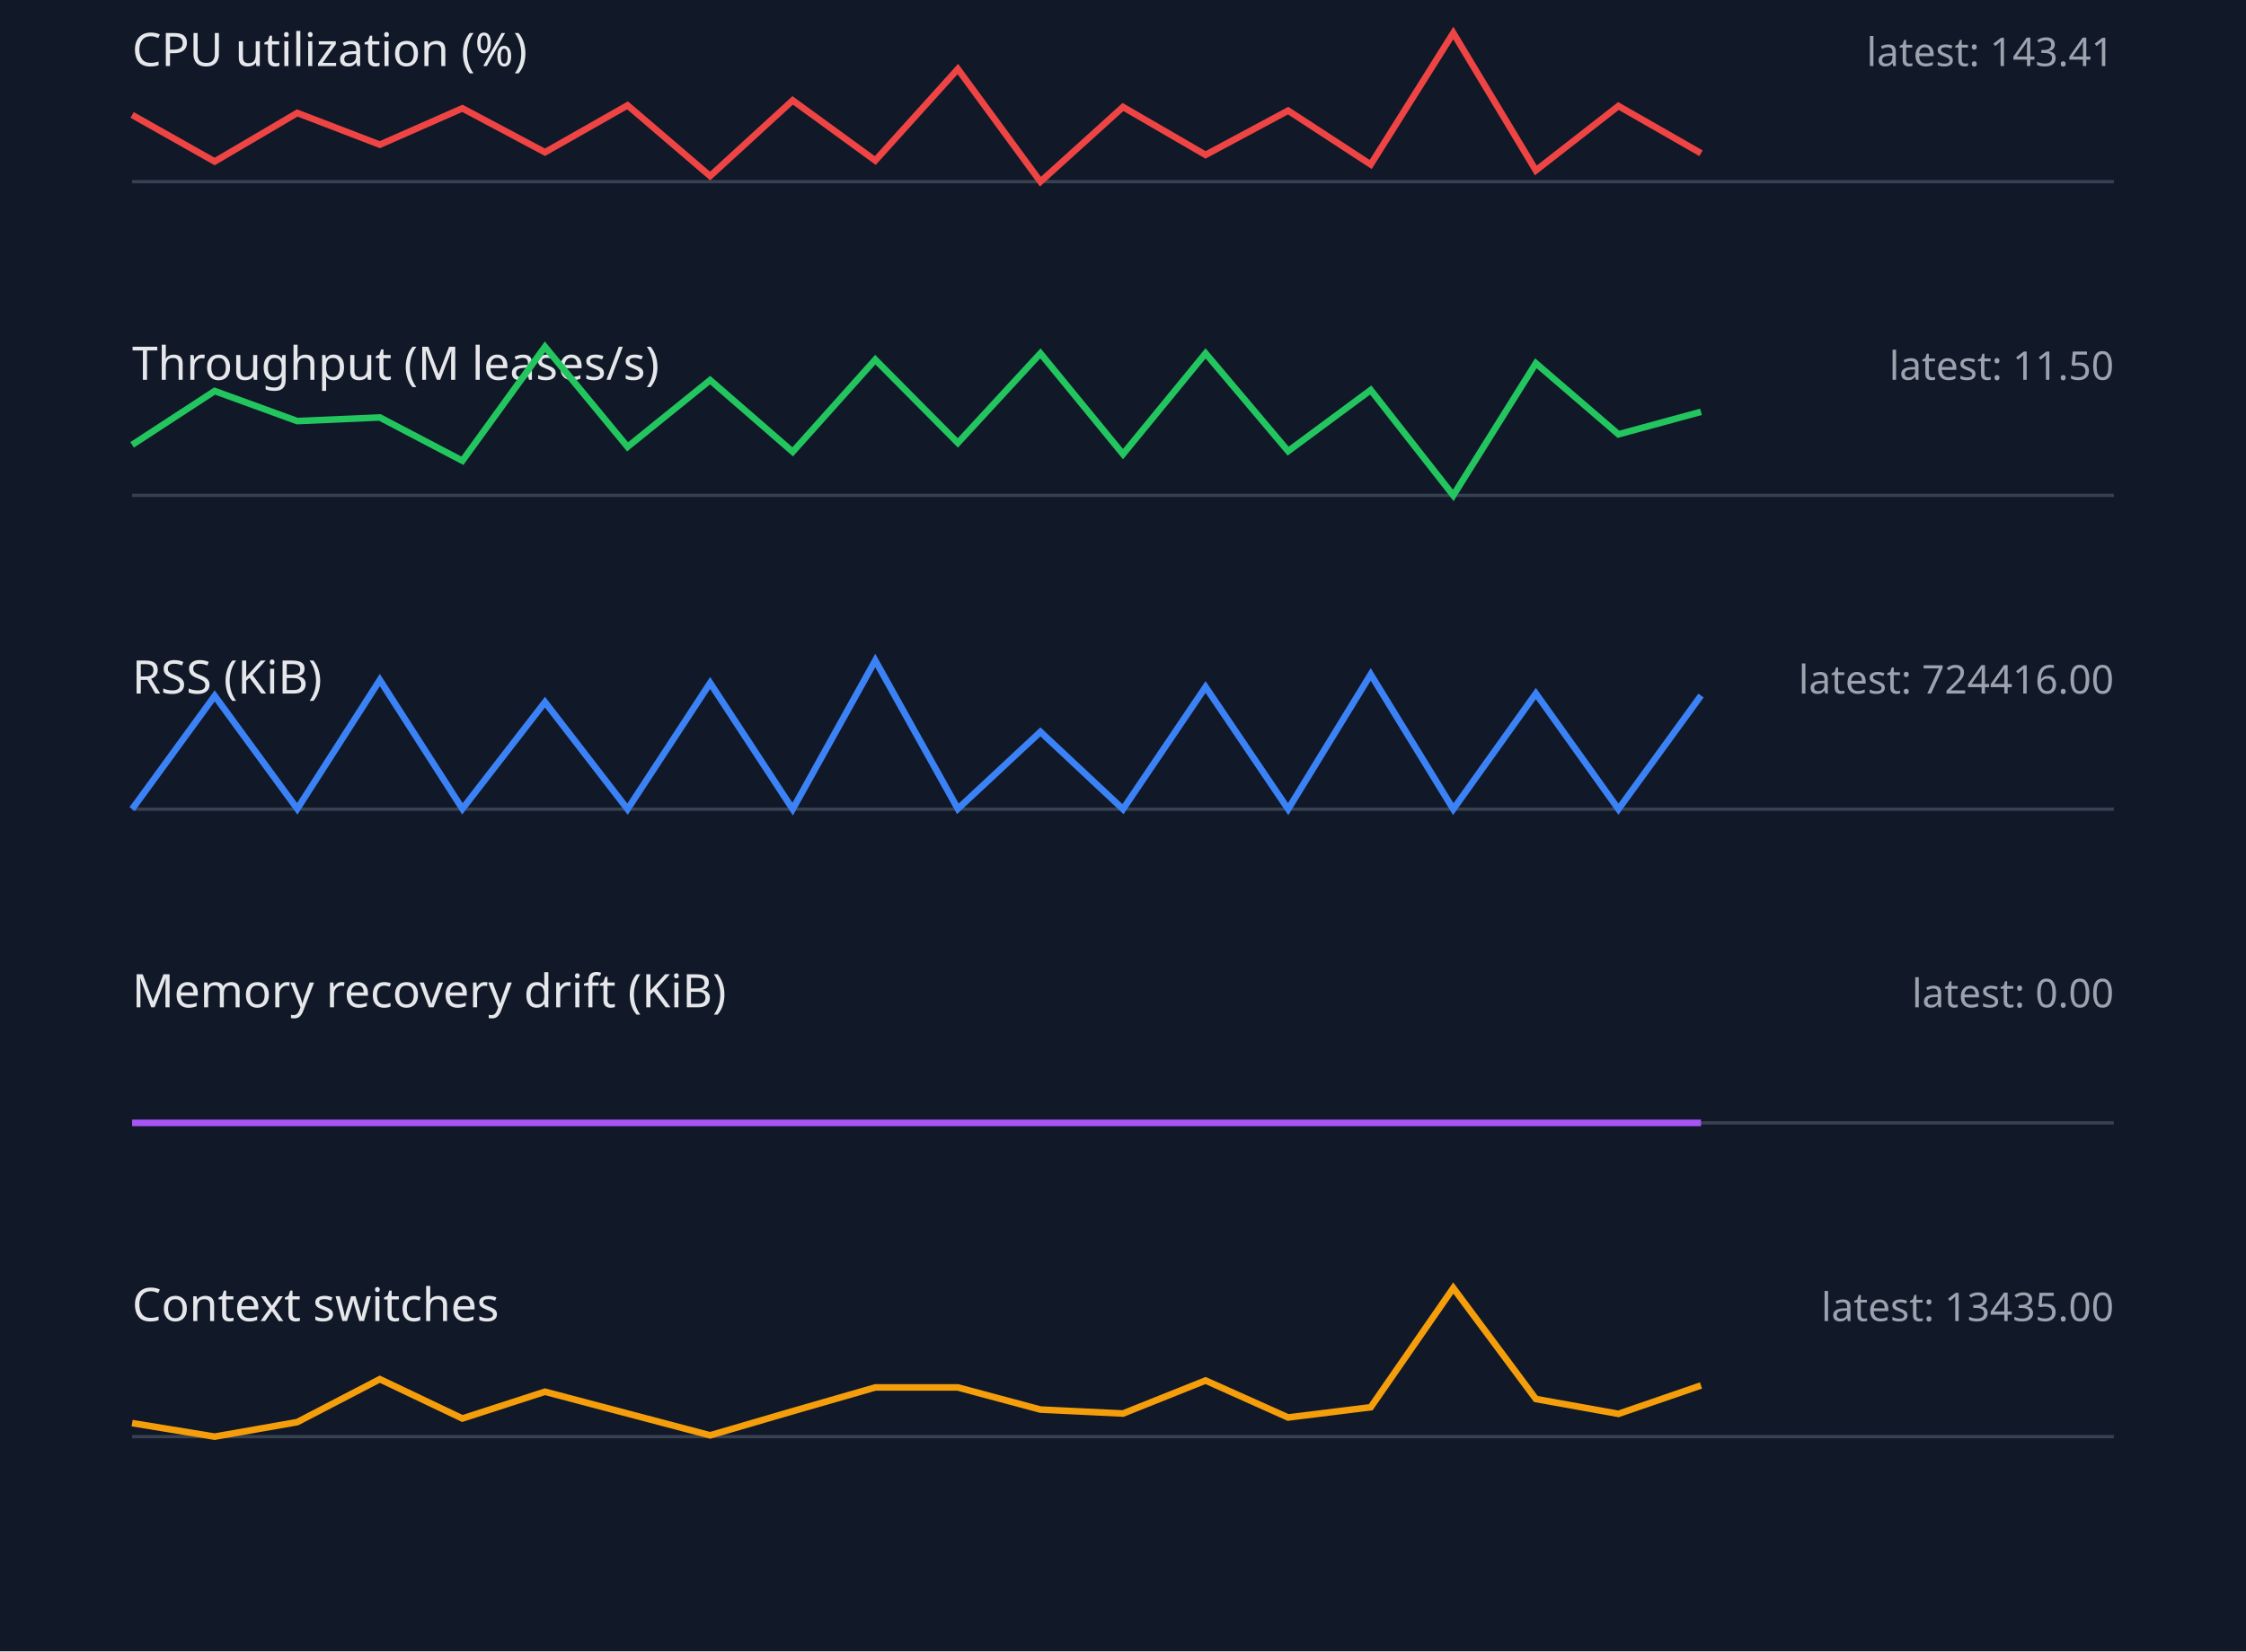
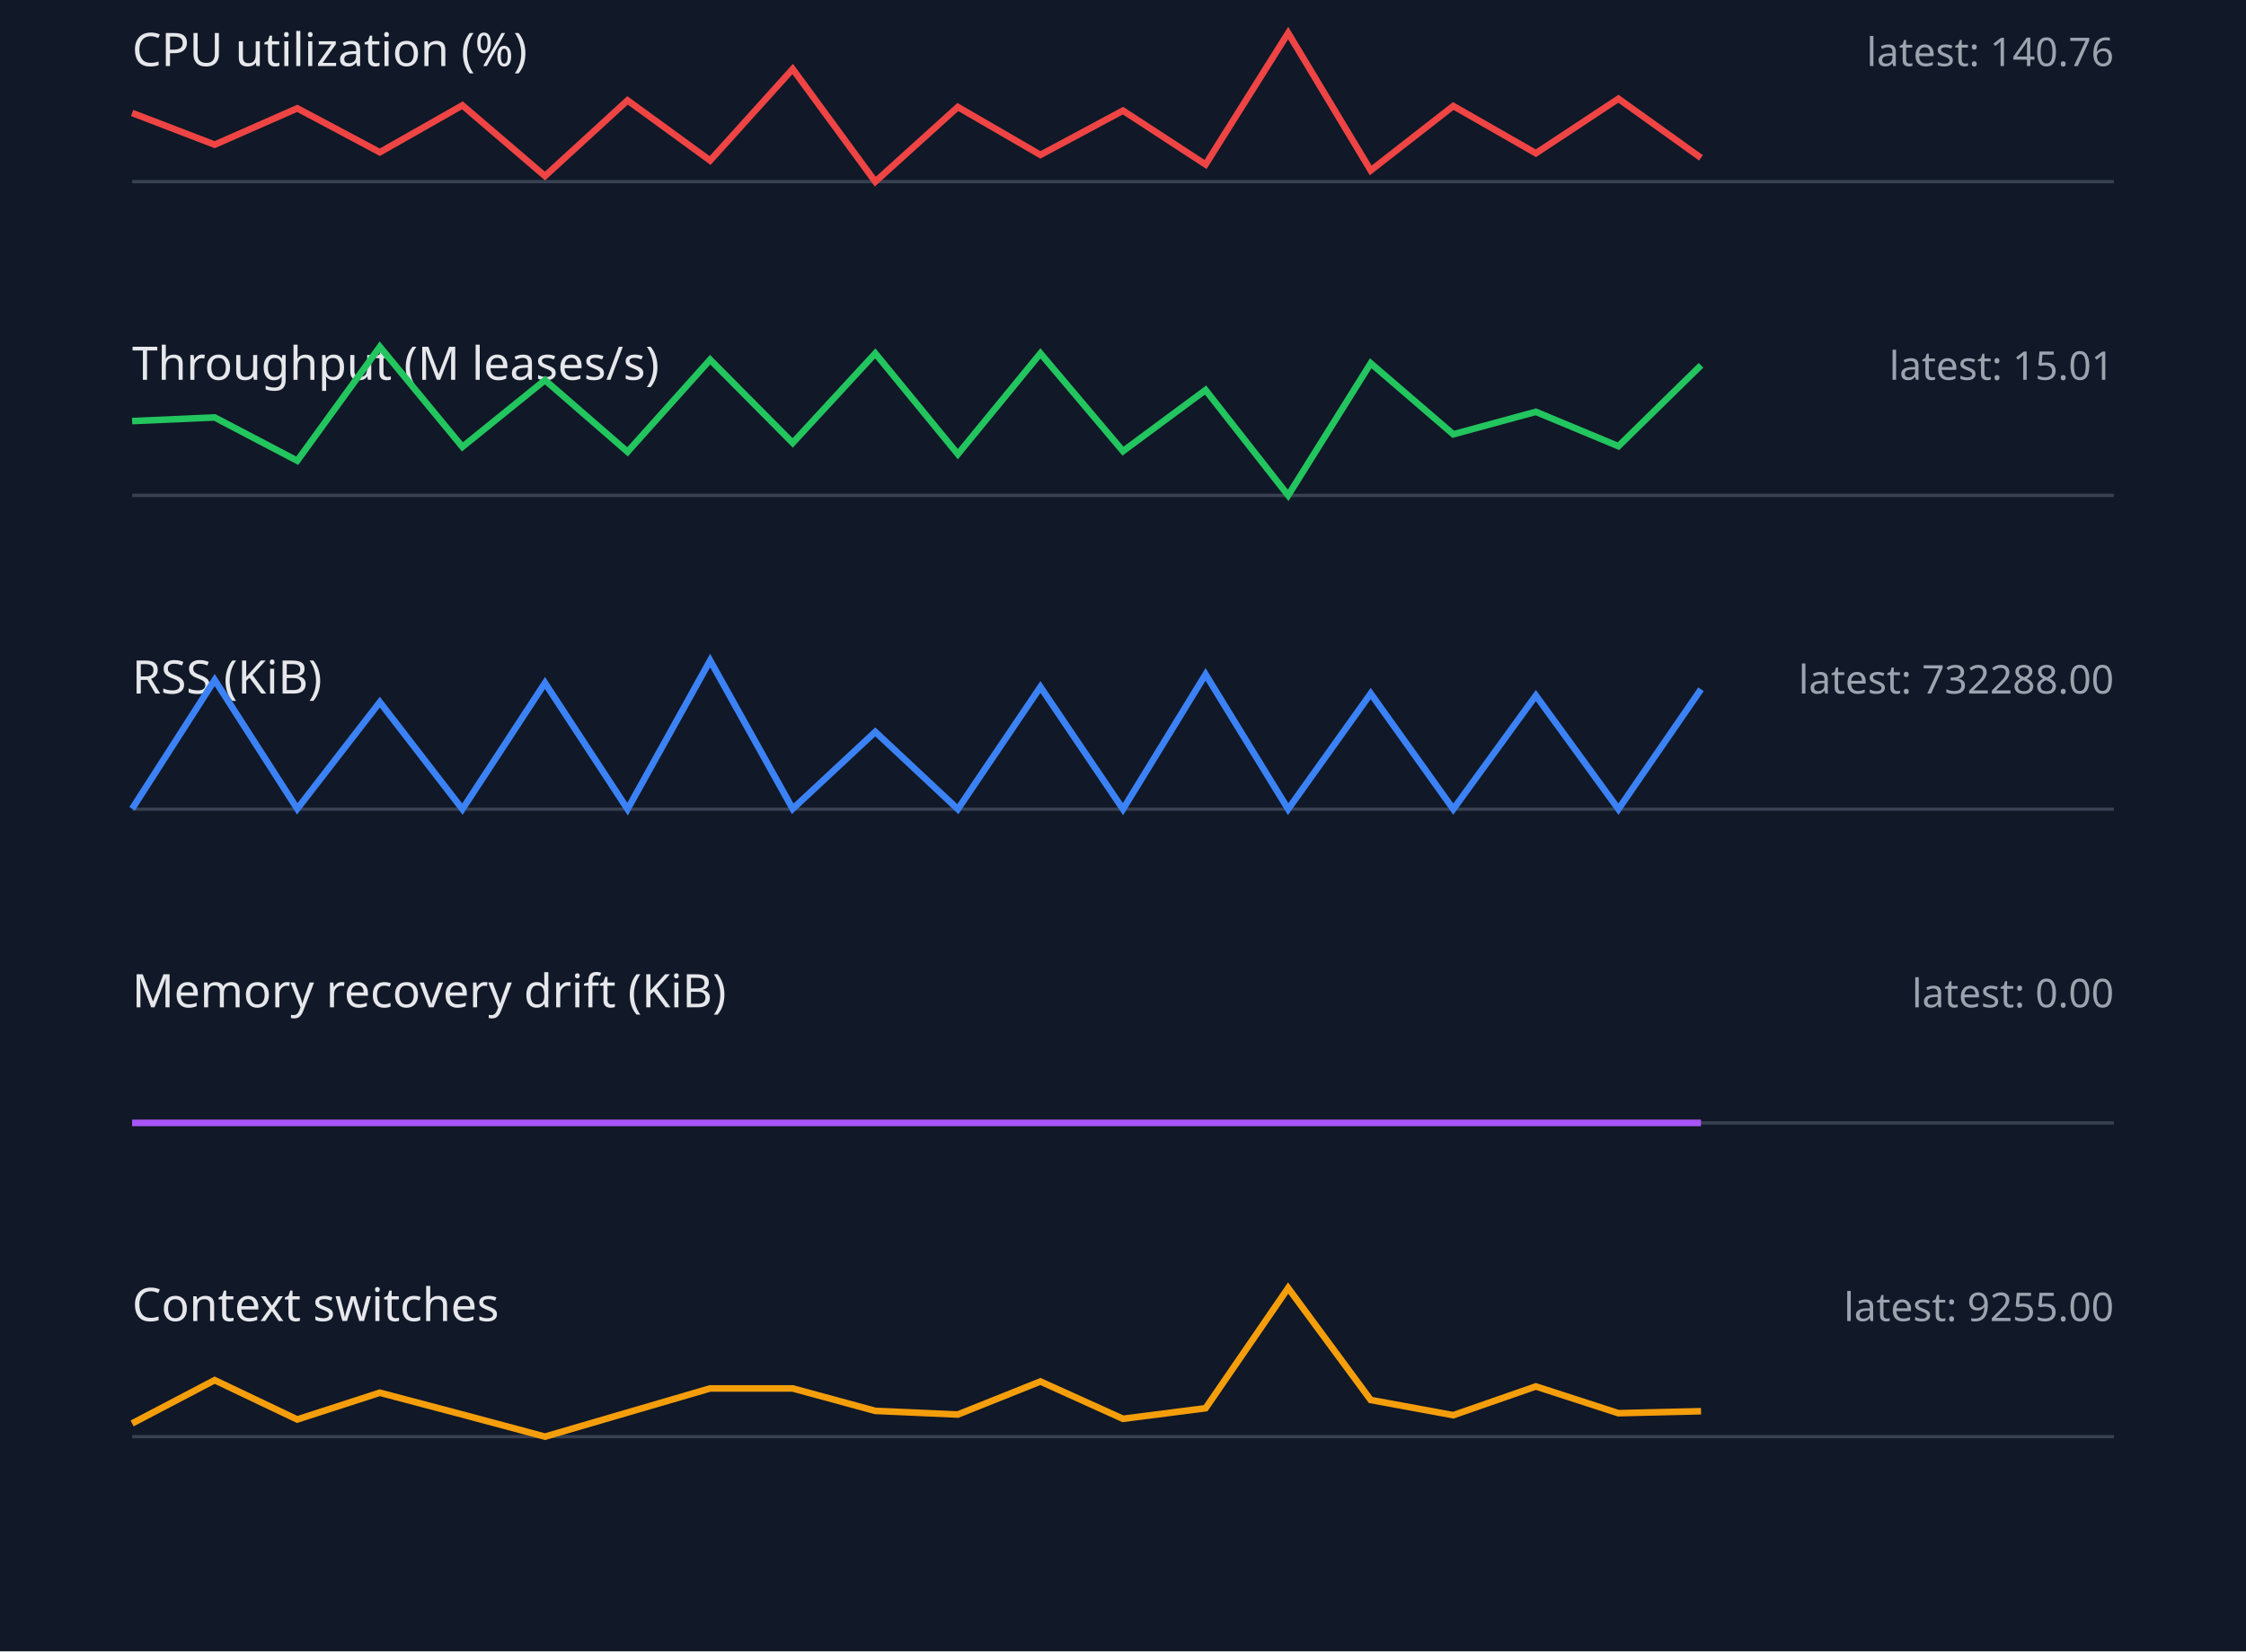
<svg xmlns="http://www.w3.org/2000/svg" width="680" height="500" viewBox="0 0 680 500">
  <style>.label{font:14px sans-serif;fill:#e5e7eb}.value{font:12px sans-serif;fill:#9ca3af}.axis{stroke:#374151}.series{fill:none;stroke-width:2}</style>
  <rect width="100%" height="100%" fill="#111827" />
  <text x="40" y="20" class="label">CPU utilization (%)</text>
-   <text x="640" y="20" text-anchor="end" class="value">latest: 143.41</text>
+   <text x="640" y="20" text-anchor="end" class="value">latest: 140.76</text>
  <line x1="40" y1="55" x2="640" y2="55" class="axis" />
-   <polyline points="40,34.8 65,48.9 90,34.2 115,43.8 140,32.8 165,46.1 190,31.9 215,53.3 240,30.4 265,48.6 290,20.9 315,55.0 340,32.4 365,46.9 390,33.5 415,49.8 440,10.0 465,51.6 490,32.1 515,46.4" stroke="#ef4444" class="series" />
+   <polyline points="40,34.2 65,43.8 90,32.8 115,46.1 140,31.9 165,53.3 190,30.4 215,48.6 240,20.9 265,55.0 290,32.4 315,46.9 340,33.5 365,49.8 390,10.0 415,51.6 440,32.1 465,46.4 490,29.9 515,47.8" stroke="#ef4444" class="series" />
  <text x="40" y="115" class="label">Throughput (M leases/s)</text>
-   <text x="640" y="115" text-anchor="end" class="value">latest: 11.50</text>
+   <text x="640" y="115" text-anchor="end" class="value">latest: 15.01</text>
  <line x1="40" y1="150" x2="640" y2="150" class="axis" />
-   <polyline points="40,134.7 65,118.4 90,127.5 115,126.4 140,139.5 165,105.0 190,135.3 215,115.1 240,136.8 265,108.9 290,134.1 315,107.0 340,137.5 365,107.0 390,136.6 415,118.1 440,150.0 465,110.0 490,131.5 515,124.7" stroke="#22c55e" class="series" />
+   <polyline points="40,127.5 65,126.4 90,139.5 115,105.0 140,135.3 165,115.1 190,136.8 215,108.9 240,134.1 265,107.0 290,137.5 315,107.0 340,136.6 365,118.1 390,150.0 415,110.0 440,131.5 465,124.7 490,135.1 515,110.6" stroke="#22c55e" class="series" />
  <text x="40" y="210" class="label">RSS (KiB)</text>
-   <text x="640" y="210" text-anchor="end" class="value">latest: 724416.00</text>
+   <text x="640" y="210" text-anchor="end" class="value">latest: 732288.00</text>
  <line x1="40" y1="245" x2="640" y2="245" class="axis" />
-   <polyline points="40,245.0 65,210.7 90,244.9 115,205.9 140,244.9 165,212.6 190,245.0 215,206.8 240,245.0 265,200.0 290,244.9 315,221.6 340,245.0 365,208.0 390,245.0 415,204.2 440,245.0 465,210.0 490,245.0 515,210.6" stroke="#3b82f6" class="series" />
+   <polyline points="40,244.9 65,205.9 90,244.9 115,212.6 140,245.0 165,206.8 190,245.0 215,200.0 240,244.9 265,221.6 290,245.0 315,208.0 340,245.0 365,204.2 390,245.0 415,210.0 440,245.0 465,210.6 490,245.0 515,208.7" stroke="#3b82f6" class="series" />
  <text x="40" y="305" class="label">Memory recovery drift (KiB)</text>
  <text x="640" y="305" text-anchor="end" class="value">latest: 0.00</text>
  <line x1="40" y1="340" x2="640" y2="340" class="axis" />
  <polyline points="40,340.0 65,340.0 90,340.0 115,340.0 140,340.0 165,340.0 190,340.0 215,340.0 240,340.0 265,340.0 290,340.0 315,340.0 340,340.0 365,340.0 390,340.0 415,340.0 440,340.0 465,340.0 490,340.0 515,340.0" stroke="#a855f7" class="series" />
  <text x="40" y="400" class="label">Context switches</text>
-   <text x="640" y="400" text-anchor="end" class="value">latest: 13435.00</text>
+   <text x="640" y="400" text-anchor="end" class="value">latest: 9255.00</text>
  <line x1="40" y1="435" x2="640" y2="435" class="axis" />
-   <polyline points="40,430.9 65,435.0 90,430.6 115,417.6 140,429.5 165,421.4 190,428.0 215,434.6 240,427.3 265,420.1 290,420.1 315,426.8 340,428.0 365,418.0 390,429.2 415,426.1 440,390.0 465,423.6 490,428.1 515,419.5" stroke="#f59e0b" class="series" />
+   <polyline points="40,431.0 65,417.9 90,429.8 115,421.7 140,428.3 165,435.0 190,427.7 215,420.4 240,420.4 265,427.2 290,428.3 315,418.3 340,429.6 365,426.4 390,390.0 415,423.9 440,428.5 465,419.8 490,427.9 515,427.3" stroke="#f59e0b" class="series" />
</svg>
